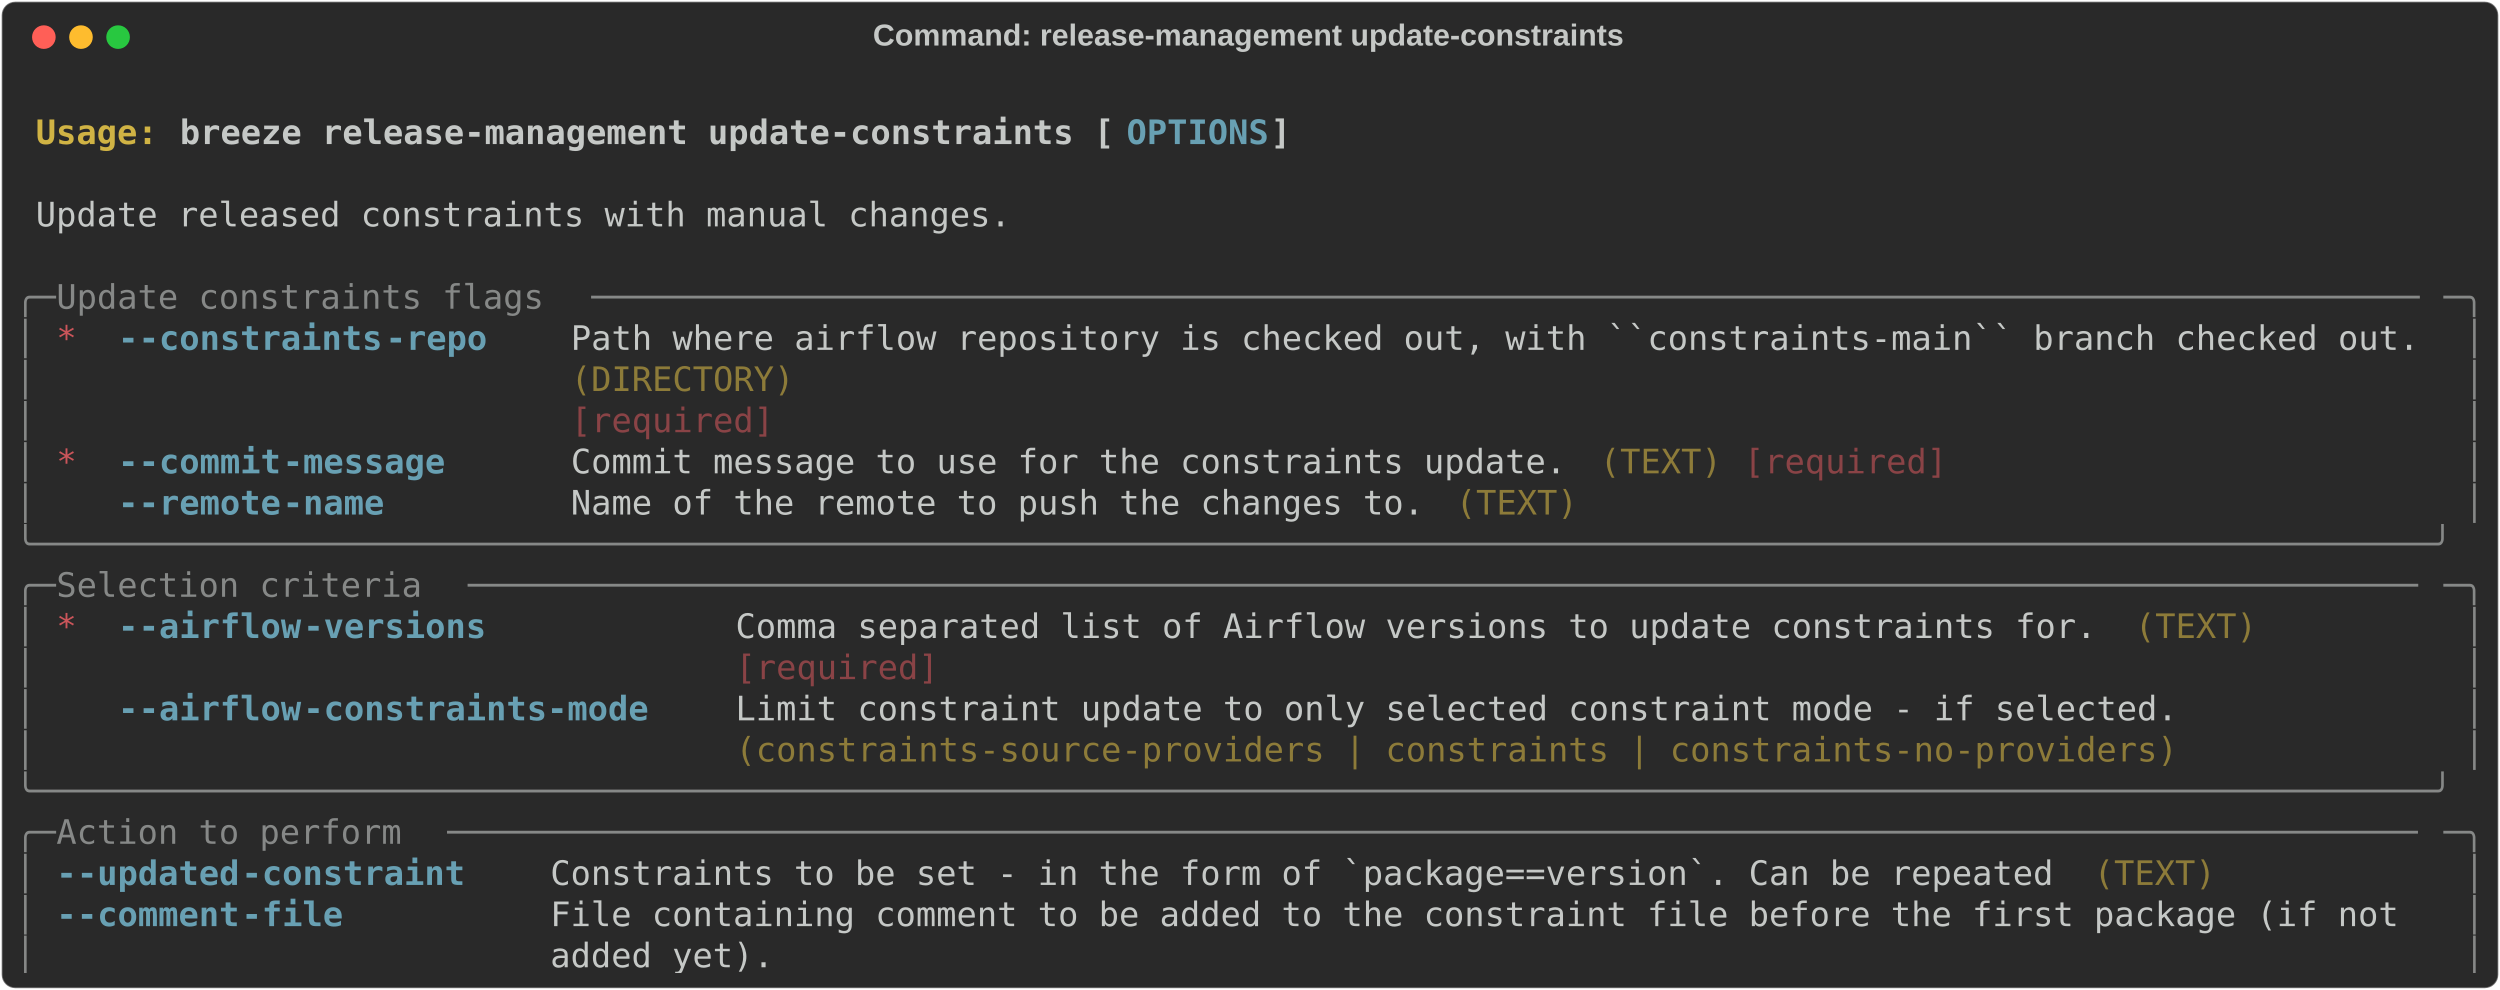
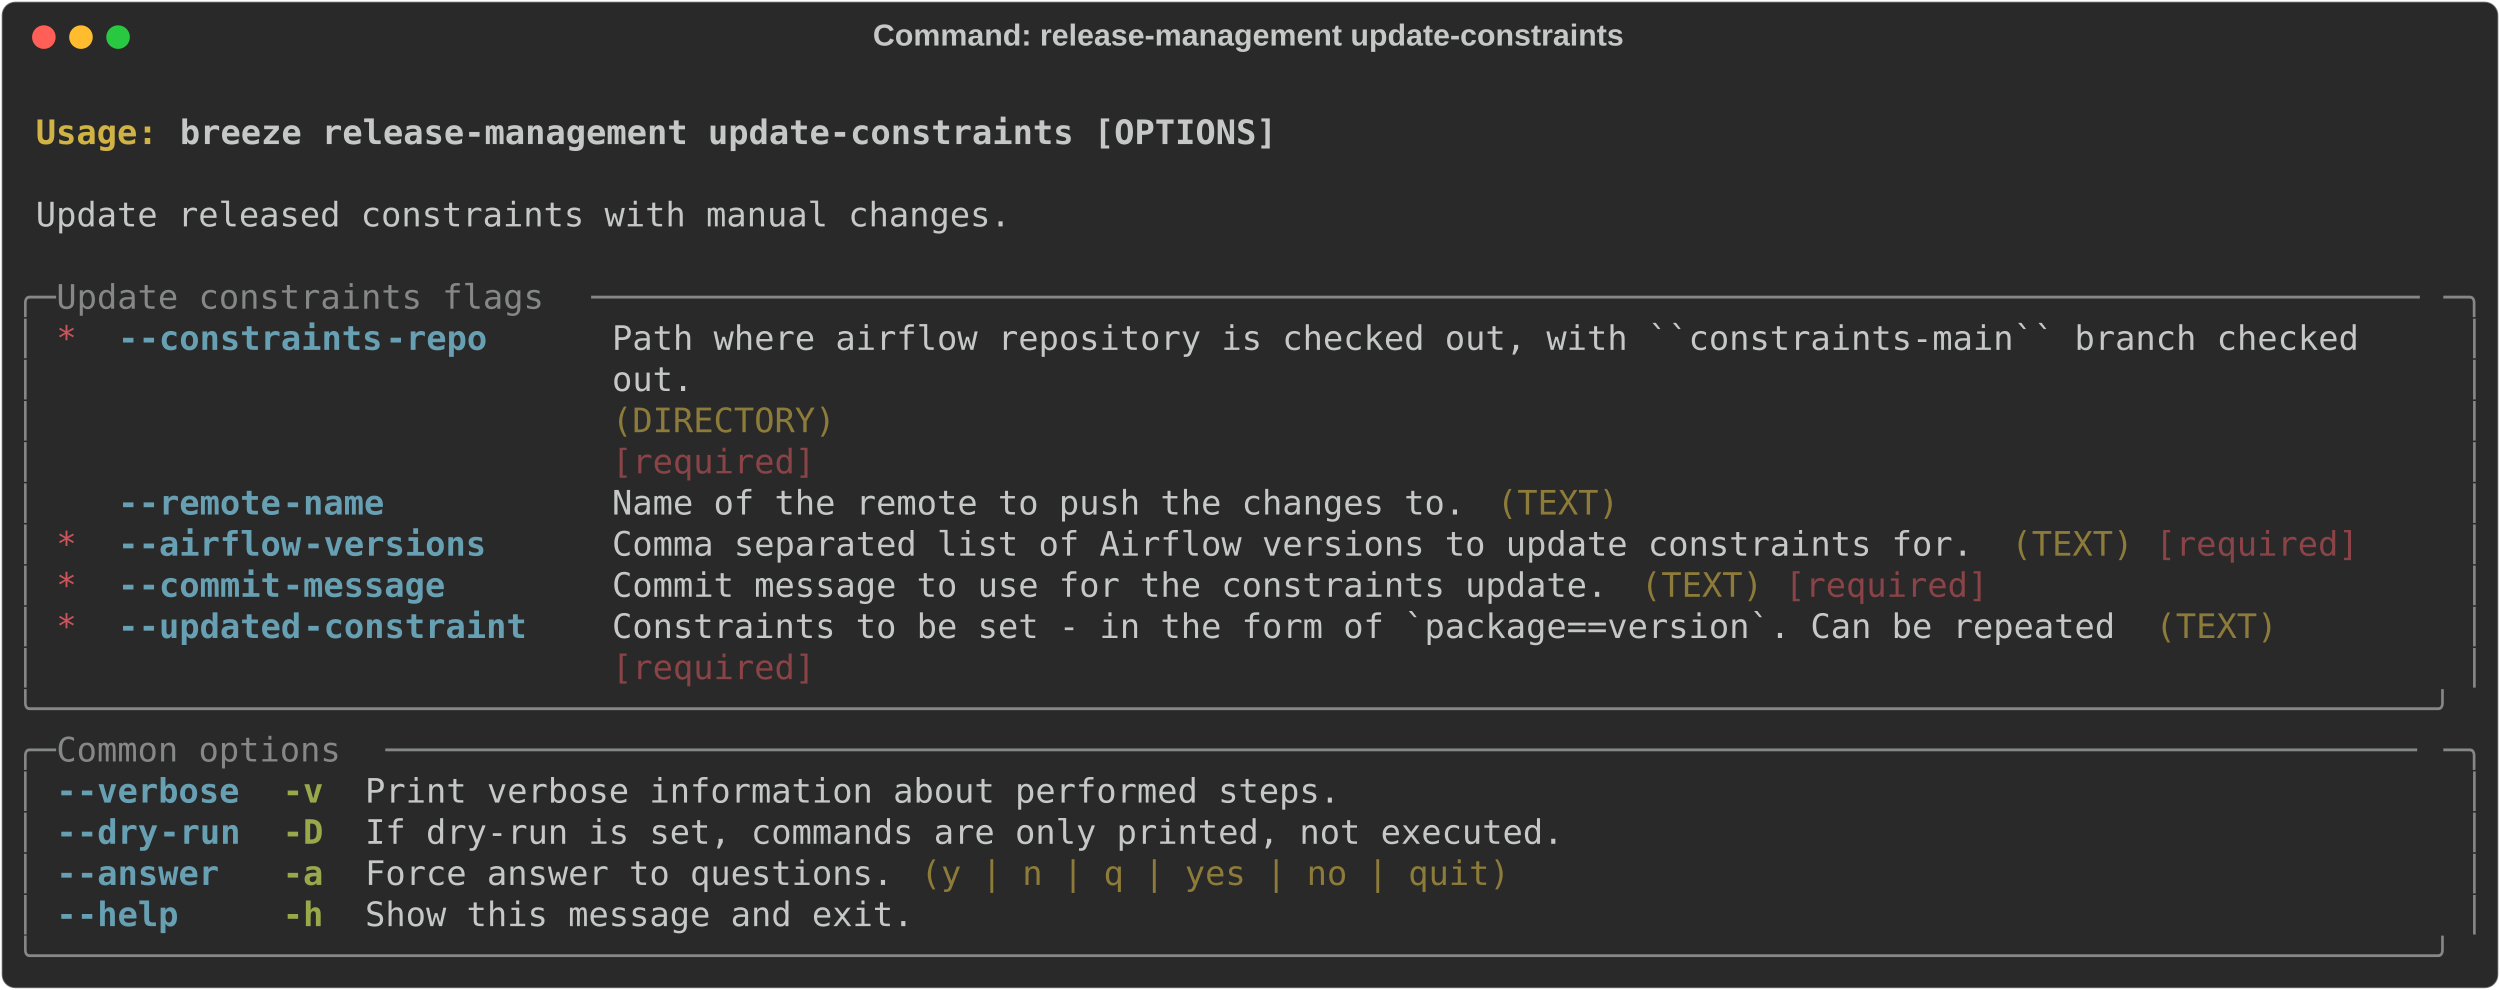
<svg xmlns="http://www.w3.org/2000/svg" class="rich-terminal" viewBox="0 0 1482 586.8">
  <style>

    @font-face {
        font-family: "Fira Code";
        src: local("FiraCode-Regular"),
                url("https://cdnjs.cloudflare.com/ajax/libs/firacode/6.2.0/woff2/FiraCode-Regular.woff2") format("woff2"),
                url("https://cdnjs.cloudflare.com/ajax/libs/firacode/6.2.0/woff/FiraCode-Regular.woff") format("woff");
        font-style: normal;
        font-weight: 400;
    }
    @font-face {
        font-family: "Fira Code";
        src: local("FiraCode-Bold"),
                url("https://cdnjs.cloudflare.com/ajax/libs/firacode/6.2.0/woff2/FiraCode-Bold.woff2") format("woff2"),
                url("https://cdnjs.cloudflare.com/ajax/libs/firacode/6.2.0/woff/FiraCode-Bold.woff") format("woff");
        font-style: bold;
        font-weight: 700;
    }

    .breeze-release-management-update-constraints-matrix {
        font-family: Fira Code, monospace;
        font-size: 20px;
        line-height: 24.4px;
        font-variant-east-asian: full-width;
    }

    .breeze-release-management-update-constraints-title {
        font-size: 18px;
        font-weight: bold;
        font-family: arial;
    }

    .breeze-release-management-update-constraints-r1 { fill: #c5c8c6;font-weight: bold }
.breeze-release-management-update-constraints-r2 { fill: #c5c8c6 }
.breeze-release-management-update-constraints-r3 { fill: #d0b344;font-weight: bold }
- .breeze-release-management-update-constraints-r4 { fill: #68a0b3;font-weight: bold }
- .breeze-release-management-update-constraints-r5 { fill: #868887 }
- .breeze-release-management-update-constraints-r6 { fill: #cc555a }
+ .breeze-release-management-update-constraints-r4 { fill: #868887 }
+ .breeze-release-management-update-constraints-r5 { fill: #cc555a }
+ .breeze-release-management-update-constraints-r6 { fill: #68a0b3;font-weight: bold }
.breeze-release-management-update-constraints-r7 { fill: #8d7b39 }
.breeze-release-management-update-constraints-r8 { fill: #8a4346 }
.breeze-release-management-update-constraints-r9 { fill: #98a84b;font-weight: bold }
    </style>
  <defs>
    <clipPath id="breeze-release-management-update-constraints-clip-terminal">
      <rect x="0" y="0" width="1463.0" height="535.8" />
    </clipPath>
    <clipPath id="breeze-release-management-update-constraints-line-0">
      <rect x="0" y="1.5" width="1464" height="24.65" />
    </clipPath>
    <clipPath id="breeze-release-management-update-constraints-line-1">
      <rect x="0" y="25.9" width="1464" height="24.65" />
    </clipPath>
    <clipPath id="breeze-release-management-update-constraints-line-2">
      <rect x="0" y="50.3" width="1464" height="24.65" />
    </clipPath>
    <clipPath id="breeze-release-management-update-constraints-line-3">
      <rect x="0" y="74.7" width="1464" height="24.65" />
    </clipPath>
    <clipPath id="breeze-release-management-update-constraints-line-4">
      <rect x="0" y="99.1" width="1464" height="24.65" />
    </clipPath>
    <clipPath id="breeze-release-management-update-constraints-line-5">
      <rect x="0" y="123.5" width="1464" height="24.65" />
    </clipPath>
    <clipPath id="breeze-release-management-update-constraints-line-6">
      <rect x="0" y="147.9" width="1464" height="24.65" />
    </clipPath>
    <clipPath id="breeze-release-management-update-constraints-line-7">
      <rect x="0" y="172.3" width="1464" height="24.65" />
    </clipPath>
    <clipPath id="breeze-release-management-update-constraints-line-8">
      <rect x="0" y="196.7" width="1464" height="24.65" />
    </clipPath>
    <clipPath id="breeze-release-management-update-constraints-line-9">
      <rect x="0" y="221.1" width="1464" height="24.65" />
    </clipPath>
    <clipPath id="breeze-release-management-update-constraints-line-10">
      <rect x="0" y="245.5" width="1464" height="24.65" />
    </clipPath>
    <clipPath id="breeze-release-management-update-constraints-line-11">
      <rect x="0" y="269.9" width="1464" height="24.65" />
    </clipPath>
    <clipPath id="breeze-release-management-update-constraints-line-12">
      <rect x="0" y="294.3" width="1464" height="24.65" />
    </clipPath>
    <clipPath id="breeze-release-management-update-constraints-line-13">
      <rect x="0" y="318.7" width="1464" height="24.65" />
    </clipPath>
    <clipPath id="breeze-release-management-update-constraints-line-14">
      <rect x="0" y="343.1" width="1464" height="24.65" />
    </clipPath>
    <clipPath id="breeze-release-management-update-constraints-line-15">
      <rect x="0" y="367.5" width="1464" height="24.65" />
    </clipPath>
    <clipPath id="breeze-release-management-update-constraints-line-16">
      <rect x="0" y="391.9" width="1464" height="24.65" />
    </clipPath>
    <clipPath id="breeze-release-management-update-constraints-line-17">
      <rect x="0" y="416.3" width="1464" height="24.65" />
    </clipPath>
    <clipPath id="breeze-release-management-update-constraints-line-18">
      <rect x="0" y="440.7" width="1464" height="24.65" />
    </clipPath>
    <clipPath id="breeze-release-management-update-constraints-line-19">
      <rect x="0" y="465.1" width="1464" height="24.65" />
    </clipPath>
    <clipPath id="breeze-release-management-update-constraints-line-20">
      <rect x="0" y="489.5" width="1464" height="24.65" />
    </clipPath>
  </defs>
  <rect fill="#292929" stroke="rgba(255,255,255,0.35)" stroke-width="1" x="1" y="1" width="1480" height="584.8" rx="8" />
  <text class="breeze-release-management-update-constraints-title" fill="#c5c8c6" text-anchor="middle" x="740" y="27">Command: release-management update-constraints</text>
  <g transform="translate(26,22)">
    <circle cx="0" cy="0" r="7" fill="#ff5f57" />
    <circle cx="22" cy="0" r="7" fill="#febc2e" />
    <circle cx="44" cy="0" r="7" fill="#28c840" />
  </g>
  <g transform="translate(9, 41)" clip-path="url(#breeze-release-management-update-constraints-clip-terminal)">
    <g class="breeze-release-management-update-constraints-matrix">
      <text class="breeze-release-management-update-constraints-r2" x="1464" y="20" textLength="12.2" clip-path="url(#breeze-release-management-update-constraints-line-0)">
</text>
      <text class="breeze-release-management-update-constraints-r3" x="12.2" y="44.4" textLength="85.4" clip-path="url(#breeze-release-management-update-constraints-line-1)">Usage: </text>
-       <text class="breeze-release-management-update-constraints-r1" x="97.6" y="44.4" textLength="561.2" clip-path="url(#breeze-release-management-update-constraints-line-1)">breeze release-management update-constraints [</text>
-       <text class="breeze-release-management-update-constraints-r4" x="658.8" y="44.4" textLength="85.4" clip-path="url(#breeze-release-management-update-constraints-line-1)">OPTIONS</text>
-       <text class="breeze-release-management-update-constraints-r1" x="744.2" y="44.4" textLength="12.2" clip-path="url(#breeze-release-management-update-constraints-line-1)">]</text>
+       <text class="breeze-release-management-update-constraints-r1" x="97.6" y="44.4" textLength="658.8" clip-path="url(#breeze-release-management-update-constraints-line-1)">breeze release-management update-constraints [OPTIONS]</text>
      <text class="breeze-release-management-update-constraints-r2" x="1464" y="44.4" textLength="12.2" clip-path="url(#breeze-release-management-update-constraints-line-1)">
</text>
      <text class="breeze-release-management-update-constraints-r2" x="1464" y="68.8" textLength="12.2" clip-path="url(#breeze-release-management-update-constraints-line-2)">
</text>
      <text class="breeze-release-management-update-constraints-r2" x="12.2" y="93.2" textLength="585.6" clip-path="url(#breeze-release-management-update-constraints-line-3)">Update released constraints with manual changes.</text>
      <text class="breeze-release-management-update-constraints-r2" x="1464" y="93.2" textLength="12.2" clip-path="url(#breeze-release-management-update-constraints-line-3)">
</text>
      <text class="breeze-release-management-update-constraints-r2" x="1464" y="117.6" textLength="12.2" clip-path="url(#breeze-release-management-update-constraints-line-4)">
</text>
-       <text class="breeze-release-management-update-constraints-r5" x="0" y="142" textLength="24.4" clip-path="url(#breeze-release-management-update-constraints-line-5)">╭─</text>
-       <text class="breeze-release-management-update-constraints-r5" x="24.4" y="142" textLength="317.2" clip-path="url(#breeze-release-management-update-constraints-line-5)"> Update constraints flags </text>
-       <text class="breeze-release-management-update-constraints-r5" x="341.6" y="142" textLength="1098" clip-path="url(#breeze-release-management-update-constraints-line-5)">──────────────────────────────────────────────────────────────────────────────────────────</text>
-       <text class="breeze-release-management-update-constraints-r5" x="1439.6" y="142" textLength="24.4" clip-path="url(#breeze-release-management-update-constraints-line-5)">─╮</text>
+       <text class="breeze-release-management-update-constraints-r4" x="0" y="142" textLength="24.4" clip-path="url(#breeze-release-management-update-constraints-line-5)">╭─</text>
+       <text class="breeze-release-management-update-constraints-r4" x="24.4" y="142" textLength="317.2" clip-path="url(#breeze-release-management-update-constraints-line-5)"> Update constraints flags </text>
+       <text class="breeze-release-management-update-constraints-r4" x="341.6" y="142" textLength="1098" clip-path="url(#breeze-release-management-update-constraints-line-5)">──────────────────────────────────────────────────────────────────────────────────────────</text>
+       <text class="breeze-release-management-update-constraints-r4" x="1439.6" y="142" textLength="24.4" clip-path="url(#breeze-release-management-update-constraints-line-5)">─╮</text>
      <text class="breeze-release-management-update-constraints-r2" x="1464" y="142" textLength="12.2" clip-path="url(#breeze-release-management-update-constraints-line-5)">
</text>
-       <text class="breeze-release-management-update-constraints-r5" x="0" y="166.4" textLength="12.2" clip-path="url(#breeze-release-management-update-constraints-line-6)">│</text>
-       <text class="breeze-release-management-update-constraints-r6" x="24.4" y="166.4" textLength="12.2" clip-path="url(#breeze-release-management-update-constraints-line-6)">*</text>
-       <text class="breeze-release-management-update-constraints-r4" x="61" y="166.4" textLength="12.2" clip-path="url(#breeze-release-management-update-constraints-line-6)">-</text>
-       <text class="breeze-release-management-update-constraints-r4" x="73.2" y="166.4" textLength="146.4" clip-path="url(#breeze-release-management-update-constraints-line-6)">-constraints</text>
-       <text class="breeze-release-management-update-constraints-r4" x="219.6" y="166.4" textLength="61" clip-path="url(#breeze-release-management-update-constraints-line-6)">-repo</text>
-       <text class="breeze-release-management-update-constraints-r2" x="329.4" y="166.4" textLength="1110.2" clip-path="url(#breeze-release-management-update-constraints-line-6)">Path where airflow repository is checked out, with ``constraints-main`` branch checked out.</text>
-       <text class="breeze-release-management-update-constraints-r5" x="1451.8" y="166.4" textLength="12.2" clip-path="url(#breeze-release-management-update-constraints-line-6)">│</text>
+       <text class="breeze-release-management-update-constraints-r4" x="0" y="166.4" textLength="12.2" clip-path="url(#breeze-release-management-update-constraints-line-6)">│</text>
+       <text class="breeze-release-management-update-constraints-r5" x="24.4" y="166.4" textLength="12.2" clip-path="url(#breeze-release-management-update-constraints-line-6)">*</text>
+       <text class="breeze-release-management-update-constraints-r6" x="61" y="166.4" textLength="12.2" clip-path="url(#breeze-release-management-update-constraints-line-6)">-</text>
+       <text class="breeze-release-management-update-constraints-r6" x="73.2" y="166.4" textLength="146.4" clip-path="url(#breeze-release-management-update-constraints-line-6)">-constraints</text>
+       <text class="breeze-release-management-update-constraints-r6" x="219.6" y="166.4" textLength="61" clip-path="url(#breeze-release-management-update-constraints-line-6)">-repo</text>
+       <text class="breeze-release-management-update-constraints-r2" x="353.8" y="166.4" textLength="1085.8" clip-path="url(#breeze-release-management-update-constraints-line-6)">Path where airflow repository is checked out, with ``constraints-main`` branch checked   </text>
+       <text class="breeze-release-management-update-constraints-r4" x="1451.8" y="166.4" textLength="12.2" clip-path="url(#breeze-release-management-update-constraints-line-6)">│</text>
      <text class="breeze-release-management-update-constraints-r2" x="1464" y="166.4" textLength="12.2" clip-path="url(#breeze-release-management-update-constraints-line-6)">
</text>
-       <text class="breeze-release-management-update-constraints-r5" x="0" y="190.8" textLength="12.2" clip-path="url(#breeze-release-management-update-constraints-line-7)">│</text>
-       <text class="breeze-release-management-update-constraints-r7" x="329.4" y="190.8" textLength="1110.2" clip-path="url(#breeze-release-management-update-constraints-line-7)">(DIRECTORY)                                                                                </text>
-       <text class="breeze-release-management-update-constraints-r5" x="1451.8" y="190.8" textLength="12.2" clip-path="url(#breeze-release-management-update-constraints-line-7)">│</text>
+       <text class="breeze-release-management-update-constraints-r4" x="0" y="190.8" textLength="12.2" clip-path="url(#breeze-release-management-update-constraints-line-7)">│</text>
+       <text class="breeze-release-management-update-constraints-r2" x="353.8" y="190.8" textLength="1085.8" clip-path="url(#breeze-release-management-update-constraints-line-7)">out.                                                                                     </text>
+       <text class="breeze-release-management-update-constraints-r4" x="1451.8" y="190.8" textLength="12.2" clip-path="url(#breeze-release-management-update-constraints-line-7)">│</text>
      <text class="breeze-release-management-update-constraints-r2" x="1464" y="190.8" textLength="12.2" clip-path="url(#breeze-release-management-update-constraints-line-7)">
</text>
-       <text class="breeze-release-management-update-constraints-r5" x="0" y="215.2" textLength="12.2" clip-path="url(#breeze-release-management-update-constraints-line-8)">│</text>
-       <text class="breeze-release-management-update-constraints-r8" x="329.4" y="215.2" textLength="1110.2" clip-path="url(#breeze-release-management-update-constraints-line-8)">[required]                                                                                 </text>
-       <text class="breeze-release-management-update-constraints-r5" x="1451.8" y="215.2" textLength="12.2" clip-path="url(#breeze-release-management-update-constraints-line-8)">│</text>
+       <text class="breeze-release-management-update-constraints-r4" x="0" y="215.2" textLength="12.2" clip-path="url(#breeze-release-management-update-constraints-line-8)">│</text>
+       <text class="breeze-release-management-update-constraints-r7" x="353.8" y="215.2" textLength="1085.8" clip-path="url(#breeze-release-management-update-constraints-line-8)">(DIRECTORY)                                                                              </text>
+       <text class="breeze-release-management-update-constraints-r4" x="1451.8" y="215.2" textLength="12.2" clip-path="url(#breeze-release-management-update-constraints-line-8)">│</text>
      <text class="breeze-release-management-update-constraints-r2" x="1464" y="215.2" textLength="12.2" clip-path="url(#breeze-release-management-update-constraints-line-8)">
</text>
-       <text class="breeze-release-management-update-constraints-r5" x="0" y="239.6" textLength="12.2" clip-path="url(#breeze-release-management-update-constraints-line-9)">│</text>
-       <text class="breeze-release-management-update-constraints-r6" x="24.4" y="239.6" textLength="12.2" clip-path="url(#breeze-release-management-update-constraints-line-9)">*</text>
-       <text class="breeze-release-management-update-constraints-r4" x="61" y="239.6" textLength="12.2" clip-path="url(#breeze-release-management-update-constraints-line-9)">-</text>
-       <text class="breeze-release-management-update-constraints-r4" x="73.2" y="239.6" textLength="85.4" clip-path="url(#breeze-release-management-update-constraints-line-9)">-commit</text>
-       <text class="breeze-release-management-update-constraints-r4" x="158.6" y="239.6" textLength="97.6" clip-path="url(#breeze-release-management-update-constraints-line-9)">-message</text>
-       <text class="breeze-release-management-update-constraints-r2" x="329.4" y="239.6" textLength="597.8" clip-path="url(#breeze-release-management-update-constraints-line-9)">Commit message to use for the constraints update.</text>
-       <text class="breeze-release-management-update-constraints-r7" x="939.4" y="239.6" textLength="73.2" clip-path="url(#breeze-release-management-update-constraints-line-9)">(TEXT)</text>
-       <text class="breeze-release-management-update-constraints-r8" x="1024.8" y="239.6" textLength="122" clip-path="url(#breeze-release-management-update-constraints-line-9)">[required]</text>
-       <text class="breeze-release-management-update-constraints-r5" x="1451.8" y="239.6" textLength="12.2" clip-path="url(#breeze-release-management-update-constraints-line-9)">│</text>
+       <text class="breeze-release-management-update-constraints-r4" x="0" y="239.6" textLength="12.2" clip-path="url(#breeze-release-management-update-constraints-line-9)">│</text>
+       <text class="breeze-release-management-update-constraints-r8" x="353.8" y="239.6" textLength="1085.8" clip-path="url(#breeze-release-management-update-constraints-line-9)">[required]                                                                               </text>
+       <text class="breeze-release-management-update-constraints-r4" x="1451.8" y="239.6" textLength="12.2" clip-path="url(#breeze-release-management-update-constraints-line-9)">│</text>
      <text class="breeze-release-management-update-constraints-r2" x="1464" y="239.6" textLength="12.2" clip-path="url(#breeze-release-management-update-constraints-line-9)">
</text>
-       <text class="breeze-release-management-update-constraints-r5" x="0" y="264" textLength="12.2" clip-path="url(#breeze-release-management-update-constraints-line-10)">│</text>
-       <text class="breeze-release-management-update-constraints-r4" x="61" y="264" textLength="12.2" clip-path="url(#breeze-release-management-update-constraints-line-10)">-</text>
-       <text class="breeze-release-management-update-constraints-r4" x="73.2" y="264" textLength="85.4" clip-path="url(#breeze-release-management-update-constraints-line-10)">-remote</text>
-       <text class="breeze-release-management-update-constraints-r4" x="158.6" y="264" textLength="61" clip-path="url(#breeze-release-management-update-constraints-line-10)">-name</text>
-       <text class="breeze-release-management-update-constraints-r2" x="329.4" y="264" textLength="512.4" clip-path="url(#breeze-release-management-update-constraints-line-10)">Name of the remote to push the changes to.</text>
-       <text class="breeze-release-management-update-constraints-r7" x="854" y="264" textLength="73.2" clip-path="url(#breeze-release-management-update-constraints-line-10)">(TEXT)</text>
-       <text class="breeze-release-management-update-constraints-r5" x="1451.8" y="264" textLength="12.2" clip-path="url(#breeze-release-management-update-constraints-line-10)">│</text>
+       <text class="breeze-release-management-update-constraints-r4" x="0" y="264" textLength="12.2" clip-path="url(#breeze-release-management-update-constraints-line-10)">│</text>
+       <text class="breeze-release-management-update-constraints-r6" x="61" y="264" textLength="12.2" clip-path="url(#breeze-release-management-update-constraints-line-10)">-</text>
+       <text class="breeze-release-management-update-constraints-r6" x="73.2" y="264" textLength="85.4" clip-path="url(#breeze-release-management-update-constraints-line-10)">-remote</text>
+       <text class="breeze-release-management-update-constraints-r6" x="158.6" y="264" textLength="61" clip-path="url(#breeze-release-management-update-constraints-line-10)">-name</text>
+       <text class="breeze-release-management-update-constraints-r2" x="353.8" y="264" textLength="512.4" clip-path="url(#breeze-release-management-update-constraints-line-10)">Name of the remote to push the changes to.</text>
+       <text class="breeze-release-management-update-constraints-r7" x="878.4" y="264" textLength="73.2" clip-path="url(#breeze-release-management-update-constraints-line-10)">(TEXT)</text>
+       <text class="breeze-release-management-update-constraints-r4" x="1451.8" y="264" textLength="12.2" clip-path="url(#breeze-release-management-update-constraints-line-10)">│</text>
      <text class="breeze-release-management-update-constraints-r2" x="1464" y="264" textLength="12.2" clip-path="url(#breeze-release-management-update-constraints-line-10)">
</text>
-       <text class="breeze-release-management-update-constraints-r5" x="0" y="288.4" textLength="1464" clip-path="url(#breeze-release-management-update-constraints-line-11)">╰──────────────────────────────────────────────────────────────────────────────────────────────────────────────────────╯</text>
+       <text class="breeze-release-management-update-constraints-r4" x="0" y="288.4" textLength="12.2" clip-path="url(#breeze-release-management-update-constraints-line-11)">│</text>
+       <text class="breeze-release-management-update-constraints-r5" x="24.4" y="288.4" textLength="12.2" clip-path="url(#breeze-release-management-update-constraints-line-11)">*</text>
+       <text class="breeze-release-management-update-constraints-r6" x="61" y="288.4" textLength="12.2" clip-path="url(#breeze-release-management-update-constraints-line-11)">-</text>
+       <text class="breeze-release-management-update-constraints-r6" x="73.2" y="288.4" textLength="97.6" clip-path="url(#breeze-release-management-update-constraints-line-11)">-airflow</text>
+       <text class="breeze-release-management-update-constraints-r6" x="170.8" y="288.4" textLength="109.8" clip-path="url(#breeze-release-management-update-constraints-line-11)">-versions</text>
+       <text class="breeze-release-management-update-constraints-r2" x="353.8" y="288.4" textLength="817.4" clip-path="url(#breeze-release-management-update-constraints-line-11)">Comma separated list of Airflow versions to update constraints for.</text>
+       <text class="breeze-release-management-update-constraints-r7" x="1183.4" y="288.4" textLength="73.2" clip-path="url(#breeze-release-management-update-constraints-line-11)">(TEXT)</text>
+       <text class="breeze-release-management-update-constraints-r8" x="1268.8" y="288.4" textLength="122" clip-path="url(#breeze-release-management-update-constraints-line-11)">[required]</text>
+       <text class="breeze-release-management-update-constraints-r4" x="1451.8" y="288.4" textLength="12.2" clip-path="url(#breeze-release-management-update-constraints-line-11)">│</text>
      <text class="breeze-release-management-update-constraints-r2" x="1464" y="288.4" textLength="12.2" clip-path="url(#breeze-release-management-update-constraints-line-11)">
</text>
-       <text class="breeze-release-management-update-constraints-r5" x="0" y="312.8" textLength="24.4" clip-path="url(#breeze-release-management-update-constraints-line-12)">╭─</text>
-       <text class="breeze-release-management-update-constraints-r5" x="24.4" y="312.8" textLength="244" clip-path="url(#breeze-release-management-update-constraints-line-12)"> Selection criteria </text>
-       <text class="breeze-release-management-update-constraints-r5" x="268.4" y="312.8" textLength="1171.2" clip-path="url(#breeze-release-management-update-constraints-line-12)">────────────────────────────────────────────────────────────────────────────────────────────────</text>
-       <text class="breeze-release-management-update-constraints-r5" x="1439.6" y="312.8" textLength="24.4" clip-path="url(#breeze-release-management-update-constraints-line-12)">─╮</text>
+       <text class="breeze-release-management-update-constraints-r4" x="0" y="312.8" textLength="12.2" clip-path="url(#breeze-release-management-update-constraints-line-12)">│</text>
+       <text class="breeze-release-management-update-constraints-r5" x="24.4" y="312.8" textLength="12.2" clip-path="url(#breeze-release-management-update-constraints-line-12)">*</text>
+       <text class="breeze-release-management-update-constraints-r6" x="61" y="312.8" textLength="12.2" clip-path="url(#breeze-release-management-update-constraints-line-12)">-</text>
+       <text class="breeze-release-management-update-constraints-r6" x="73.2" y="312.8" textLength="85.4" clip-path="url(#breeze-release-management-update-constraints-line-12)">-commit</text>
+       <text class="breeze-release-management-update-constraints-r6" x="158.6" y="312.8" textLength="97.6" clip-path="url(#breeze-release-management-update-constraints-line-12)">-message</text>
+       <text class="breeze-release-management-update-constraints-r2" x="353.8" y="312.8" textLength="597.8" clip-path="url(#breeze-release-management-update-constraints-line-12)">Commit message to use for the constraints update.</text>
+       <text class="breeze-release-management-update-constraints-r7" x="963.8" y="312.8" textLength="73.2" clip-path="url(#breeze-release-management-update-constraints-line-12)">(TEXT)</text>
+       <text class="breeze-release-management-update-constraints-r8" x="1049.2" y="312.8" textLength="122" clip-path="url(#breeze-release-management-update-constraints-line-12)">[required]</text>
+       <text class="breeze-release-management-update-constraints-r4" x="1451.8" y="312.8" textLength="12.2" clip-path="url(#breeze-release-management-update-constraints-line-12)">│</text>
      <text class="breeze-release-management-update-constraints-r2" x="1464" y="312.8" textLength="12.2" clip-path="url(#breeze-release-management-update-constraints-line-12)">
</text>
-       <text class="breeze-release-management-update-constraints-r5" x="0" y="337.2" textLength="12.2" clip-path="url(#breeze-release-management-update-constraints-line-13)">│</text>
-       <text class="breeze-release-management-update-constraints-r6" x="24.4" y="337.2" textLength="12.2" clip-path="url(#breeze-release-management-update-constraints-line-13)">*</text>
-       <text class="breeze-release-management-update-constraints-r4" x="61" y="337.2" textLength="12.2" clip-path="url(#breeze-release-management-update-constraints-line-13)">-</text>
-       <text class="breeze-release-management-update-constraints-r4" x="73.2" y="337.2" textLength="97.6" clip-path="url(#breeze-release-management-update-constraints-line-13)">-airflow</text>
-       <text class="breeze-release-management-update-constraints-r4" x="170.8" y="337.2" textLength="109.8" clip-path="url(#breeze-release-management-update-constraints-line-13)">-versions</text>
-       <text class="breeze-release-management-update-constraints-r2" x="427" y="337.2" textLength="817.4" clip-path="url(#breeze-release-management-update-constraints-line-13)">Comma separated list of Airflow versions to update constraints for.</text>
-       <text class="breeze-release-management-update-constraints-r7" x="1256.6" y="337.2" textLength="73.2" clip-path="url(#breeze-release-management-update-constraints-line-13)">(TEXT)</text>
-       <text class="breeze-release-management-update-constraints-r5" x="1451.8" y="337.2" textLength="12.2" clip-path="url(#breeze-release-management-update-constraints-line-13)">│</text>
+       <text class="breeze-release-management-update-constraints-r4" x="0" y="337.2" textLength="12.2" clip-path="url(#breeze-release-management-update-constraints-line-13)">│</text>
+       <text class="breeze-release-management-update-constraints-r5" x="24.4" y="337.2" textLength="12.2" clip-path="url(#breeze-release-management-update-constraints-line-13)">*</text>
+       <text class="breeze-release-management-update-constraints-r6" x="61" y="337.2" textLength="12.2" clip-path="url(#breeze-release-management-update-constraints-line-13)">-</text>
+       <text class="breeze-release-management-update-constraints-r6" x="73.2" y="337.2" textLength="97.6" clip-path="url(#breeze-release-management-update-constraints-line-13)">-updated</text>
+       <text class="breeze-release-management-update-constraints-r6" x="170.8" y="337.2" textLength="134.2" clip-path="url(#breeze-release-management-update-constraints-line-13)">-constraint</text>
+       <text class="breeze-release-management-update-constraints-r2" x="353.8" y="337.2" textLength="902.8" clip-path="url(#breeze-release-management-update-constraints-line-13)">Constraints to be set - in the form of `package==version`. Can be repeated</text>
+       <text class="breeze-release-management-update-constraints-r7" x="1268.8" y="337.2" textLength="73.2" clip-path="url(#breeze-release-management-update-constraints-line-13)">(TEXT)</text>
+       <text class="breeze-release-management-update-constraints-r4" x="1451.8" y="337.2" textLength="12.2" clip-path="url(#breeze-release-management-update-constraints-line-13)">│</text>
      <text class="breeze-release-management-update-constraints-r2" x="1464" y="337.2" textLength="12.2" clip-path="url(#breeze-release-management-update-constraints-line-13)">
</text>
-       <text class="breeze-release-management-update-constraints-r5" x="0" y="361.6" textLength="12.2" clip-path="url(#breeze-release-management-update-constraints-line-14)">│</text>
-       <text class="breeze-release-management-update-constraints-r8" x="427" y="361.6" textLength="817.4" clip-path="url(#breeze-release-management-update-constraints-line-14)">[required]                                                         </text>
-       <text class="breeze-release-management-update-constraints-r5" x="1451.8" y="361.6" textLength="12.2" clip-path="url(#breeze-release-management-update-constraints-line-14)">│</text>
+       <text class="breeze-release-management-update-constraints-r4" x="0" y="361.6" textLength="12.2" clip-path="url(#breeze-release-management-update-constraints-line-14)">│</text>
+       <text class="breeze-release-management-update-constraints-r8" x="353.8" y="361.6" textLength="902.8" clip-path="url(#breeze-release-management-update-constraints-line-14)">[required]                                                                </text>
+       <text class="breeze-release-management-update-constraints-r4" x="1451.8" y="361.6" textLength="12.2" clip-path="url(#breeze-release-management-update-constraints-line-14)">│</text>
      <text class="breeze-release-management-update-constraints-r2" x="1464" y="361.6" textLength="12.2" clip-path="url(#breeze-release-management-update-constraints-line-14)">
</text>
-       <text class="breeze-release-management-update-constraints-r5" x="0" y="386" textLength="12.2" clip-path="url(#breeze-release-management-update-constraints-line-15)">│</text>
-       <text class="breeze-release-management-update-constraints-r4" x="61" y="386" textLength="12.2" clip-path="url(#breeze-release-management-update-constraints-line-15)">-</text>
-       <text class="breeze-release-management-update-constraints-r4" x="73.2" y="386" textLength="97.6" clip-path="url(#breeze-release-management-update-constraints-line-15)">-airflow</text>
-       <text class="breeze-release-management-update-constraints-r4" x="170.8" y="386" textLength="207.4" clip-path="url(#breeze-release-management-update-constraints-line-15)">-constraints-mode</text>
-       <text class="breeze-release-management-update-constraints-r2" x="427" y="386" textLength="866.2" clip-path="url(#breeze-release-management-update-constraints-line-15)">Limit constraint update to only selected constraint mode - if selected.</text>
-       <text class="breeze-release-management-update-constraints-r5" x="1451.8" y="386" textLength="12.2" clip-path="url(#breeze-release-management-update-constraints-line-15)">│</text>
+       <text class="breeze-release-management-update-constraints-r4" x="0" y="386" textLength="1464" clip-path="url(#breeze-release-management-update-constraints-line-15)">╰──────────────────────────────────────────────────────────────────────────────────────────────────────────────────────╯</text>
      <text class="breeze-release-management-update-constraints-r2" x="1464" y="386" textLength="12.2" clip-path="url(#breeze-release-management-update-constraints-line-15)">
</text>
-       <text class="breeze-release-management-update-constraints-r5" x="0" y="410.4" textLength="12.2" clip-path="url(#breeze-release-management-update-constraints-line-16)">│</text>
-       <text class="breeze-release-management-update-constraints-r7" x="427" y="410.4" textLength="866.2" clip-path="url(#breeze-release-management-update-constraints-line-16)">(constraints-source-providers | constraints | constraints-no-providers)</text>
-       <text class="breeze-release-management-update-constraints-r5" x="1451.8" y="410.4" textLength="12.2" clip-path="url(#breeze-release-management-update-constraints-line-16)">│</text>
+       <text class="breeze-release-management-update-constraints-r4" x="0" y="410.4" textLength="24.4" clip-path="url(#breeze-release-management-update-constraints-line-16)">╭─</text>
+       <text class="breeze-release-management-update-constraints-r4" x="24.4" y="410.4" textLength="195.2" clip-path="url(#breeze-release-management-update-constraints-line-16)"> Common options </text>
+       <text class="breeze-release-management-update-constraints-r4" x="219.6" y="410.4" textLength="1220" clip-path="url(#breeze-release-management-update-constraints-line-16)">────────────────────────────────────────────────────────────────────────────────────────────────────</text>
+       <text class="breeze-release-management-update-constraints-r4" x="1439.6" y="410.4" textLength="24.4" clip-path="url(#breeze-release-management-update-constraints-line-16)">─╮</text>
      <text class="breeze-release-management-update-constraints-r2" x="1464" y="410.4" textLength="12.2" clip-path="url(#breeze-release-management-update-constraints-line-16)">
</text>
-       <text class="breeze-release-management-update-constraints-r5" x="0" y="434.8" textLength="1464" clip-path="url(#breeze-release-management-update-constraints-line-17)">╰──────────────────────────────────────────────────────────────────────────────────────────────────────────────────────╯</text>
+       <text class="breeze-release-management-update-constraints-r4" x="0" y="434.8" textLength="12.2" clip-path="url(#breeze-release-management-update-constraints-line-17)">│</text>
+       <text class="breeze-release-management-update-constraints-r6" x="24.4" y="434.8" textLength="12.2" clip-path="url(#breeze-release-management-update-constraints-line-17)">-</text>
+       <text class="breeze-release-management-update-constraints-r6" x="36.6" y="434.8" textLength="97.6" clip-path="url(#breeze-release-management-update-constraints-line-17)">-verbose</text>
+       <text class="breeze-release-management-update-constraints-r9" x="158.6" y="434.8" textLength="24.4" clip-path="url(#breeze-release-management-update-constraints-line-17)">-v</text>
+       <text class="breeze-release-management-update-constraints-r2" x="207.4" y="434.8" textLength="585.6" clip-path="url(#breeze-release-management-update-constraints-line-17)">Print verbose information about performed steps.</text>
+       <text class="breeze-release-management-update-constraints-r4" x="1451.8" y="434.8" textLength="12.2" clip-path="url(#breeze-release-management-update-constraints-line-17)">│</text>
      <text class="breeze-release-management-update-constraints-r2" x="1464" y="434.8" textLength="12.2" clip-path="url(#breeze-release-management-update-constraints-line-17)">
</text>
-       <text class="breeze-release-management-update-constraints-r5" x="0" y="459.2" textLength="24.4" clip-path="url(#breeze-release-management-update-constraints-line-18)">╭─</text>
-       <text class="breeze-release-management-update-constraints-r5" x="24.4" y="459.2" textLength="231.8" clip-path="url(#breeze-release-management-update-constraints-line-18)"> Action to perform </text>
-       <text class="breeze-release-management-update-constraints-r5" x="256.2" y="459.2" textLength="1183.4" clip-path="url(#breeze-release-management-update-constraints-line-18)">─────────────────────────────────────────────────────────────────────────────────────────────────</text>
-       <text class="breeze-release-management-update-constraints-r5" x="1439.6" y="459.2" textLength="24.4" clip-path="url(#breeze-release-management-update-constraints-line-18)">─╮</text>
+       <text class="breeze-release-management-update-constraints-r4" x="0" y="459.2" textLength="12.2" clip-path="url(#breeze-release-management-update-constraints-line-18)">│</text>
+       <text class="breeze-release-management-update-constraints-r6" x="24.4" y="459.2" textLength="12.2" clip-path="url(#breeze-release-management-update-constraints-line-18)">-</text>
+       <text class="breeze-release-management-update-constraints-r6" x="36.6" y="459.2" textLength="48.8" clip-path="url(#breeze-release-management-update-constraints-line-18)">-dry</text>
+       <text class="breeze-release-management-update-constraints-r6" x="85.4" y="459.2" textLength="48.8" clip-path="url(#breeze-release-management-update-constraints-line-18)">-run</text>
+       <text class="breeze-release-management-update-constraints-r9" x="158.6" y="459.2" textLength="24.4" clip-path="url(#breeze-release-management-update-constraints-line-18)">-D</text>
+       <text class="breeze-release-management-update-constraints-r2" x="207.4" y="459.2" textLength="719.8" clip-path="url(#breeze-release-management-update-constraints-line-18)">If dry-run is set, commands are only printed, not executed.</text>
+       <text class="breeze-release-management-update-constraints-r4" x="1451.8" y="459.2" textLength="12.2" clip-path="url(#breeze-release-management-update-constraints-line-18)">│</text>
      <text class="breeze-release-management-update-constraints-r2" x="1464" y="459.2" textLength="12.2" clip-path="url(#breeze-release-management-update-constraints-line-18)">
</text>
-       <text class="breeze-release-management-update-constraints-r5" x="0" y="483.6" textLength="12.2" clip-path="url(#breeze-release-management-update-constraints-line-19)">│</text>
-       <text class="breeze-release-management-update-constraints-r4" x="24.4" y="483.6" textLength="12.2" clip-path="url(#breeze-release-management-update-constraints-line-19)">-</text>
-       <text class="breeze-release-management-update-constraints-r4" x="36.6" y="483.6" textLength="97.6" clip-path="url(#breeze-release-management-update-constraints-line-19)">-updated</text>
-       <text class="breeze-release-management-update-constraints-r4" x="134.2" y="483.6" textLength="134.2" clip-path="url(#breeze-release-management-update-constraints-line-19)">-constraint</text>
-       <text class="breeze-release-management-update-constraints-r2" x="317.2" y="483.6" textLength="902.8" clip-path="url(#breeze-release-management-update-constraints-line-19)">Constraints to be set - in the form of `package==version`. Can be repeated</text>
-       <text class="breeze-release-management-update-constraints-r7" x="1232.2" y="483.6" textLength="73.2" clip-path="url(#breeze-release-management-update-constraints-line-19)">(TEXT)</text>
-       <text class="breeze-release-management-update-constraints-r5" x="1451.8" y="483.6" textLength="12.2" clip-path="url(#breeze-release-management-update-constraints-line-19)">│</text>
+       <text class="breeze-release-management-update-constraints-r4" x="0" y="483.6" textLength="12.2" clip-path="url(#breeze-release-management-update-constraints-line-19)">│</text>
+       <text class="breeze-release-management-update-constraints-r6" x="24.4" y="483.6" textLength="12.2" clip-path="url(#breeze-release-management-update-constraints-line-19)">-</text>
+       <text class="breeze-release-management-update-constraints-r6" x="36.6" y="483.6" textLength="85.4" clip-path="url(#breeze-release-management-update-constraints-line-19)">-answer</text>
+       <text class="breeze-release-management-update-constraints-r9" x="158.6" y="483.6" textLength="24.4" clip-path="url(#breeze-release-management-update-constraints-line-19)">-a</text>
+       <text class="breeze-release-management-update-constraints-r2" x="207.4" y="483.6" textLength="317.2" clip-path="url(#breeze-release-management-update-constraints-line-19)">Force answer to questions.</text>
+       <text class="breeze-release-management-update-constraints-r7" x="536.8" y="483.6" textLength="353.8" clip-path="url(#breeze-release-management-update-constraints-line-19)">(y | n | q | yes | no | quit)</text>
+       <text class="breeze-release-management-update-constraints-r4" x="1451.8" y="483.6" textLength="12.2" clip-path="url(#breeze-release-management-update-constraints-line-19)">│</text>
      <text class="breeze-release-management-update-constraints-r2" x="1464" y="483.6" textLength="12.2" clip-path="url(#breeze-release-management-update-constraints-line-19)">
</text>
-       <text class="breeze-release-management-update-constraints-r5" x="0" y="508" textLength="12.2" clip-path="url(#breeze-release-management-update-constraints-line-20)">│</text>
-       <text class="breeze-release-management-update-constraints-r4" x="24.4" y="508" textLength="12.2" clip-path="url(#breeze-release-management-update-constraints-line-20)">-</text>
-       <text class="breeze-release-management-update-constraints-r4" x="36.6" y="508" textLength="97.6" clip-path="url(#breeze-release-management-update-constraints-line-20)">-comment</text>
-       <text class="breeze-release-management-update-constraints-r4" x="134.2" y="508" textLength="61" clip-path="url(#breeze-release-management-update-constraints-line-20)">-file</text>
-       <text class="breeze-release-management-update-constraints-r2" x="317.2" y="508" textLength="1122.4" clip-path="url(#breeze-release-management-update-constraints-line-20)">File containing comment to be added to the constraint file before the first package (if not </text>
-       <text class="breeze-release-management-update-constraints-r5" x="1451.8" y="508" textLength="12.2" clip-path="url(#breeze-release-management-update-constraints-line-20)">│</text>
+       <text class="breeze-release-management-update-constraints-r4" x="0" y="508" textLength="12.2" clip-path="url(#breeze-release-management-update-constraints-line-20)">│</text>
+       <text class="breeze-release-management-update-constraints-r6" x="24.4" y="508" textLength="12.2" clip-path="url(#breeze-release-management-update-constraints-line-20)">-</text>
+       <text class="breeze-release-management-update-constraints-r6" x="36.6" y="508" textLength="61" clip-path="url(#breeze-release-management-update-constraints-line-20)">-help</text>
+       <text class="breeze-release-management-update-constraints-r9" x="158.6" y="508" textLength="24.4" clip-path="url(#breeze-release-management-update-constraints-line-20)">-h</text>
+       <text class="breeze-release-management-update-constraints-r2" x="207.4" y="508" textLength="329.4" clip-path="url(#breeze-release-management-update-constraints-line-20)">Show this message and exit.</text>
+       <text class="breeze-release-management-update-constraints-r4" x="1451.8" y="508" textLength="12.2" clip-path="url(#breeze-release-management-update-constraints-line-20)">│</text>
      <text class="breeze-release-management-update-constraints-r2" x="1464" y="508" textLength="12.2" clip-path="url(#breeze-release-management-update-constraints-line-20)">
</text>
-       <text class="breeze-release-management-update-constraints-r5" x="0" y="532.4" textLength="12.2" clip-path="url(#breeze-release-management-update-constraints-line-21)">│</text>
-       <text class="breeze-release-management-update-constraints-r2" x="317.2" y="532.4" textLength="1122.4" clip-path="url(#breeze-release-management-update-constraints-line-21)">added yet).                                                                                 </text>
-       <text class="breeze-release-management-update-constraints-r5" x="1451.8" y="532.4" textLength="12.2" clip-path="url(#breeze-release-management-update-constraints-line-21)">│</text>
+       <text class="breeze-release-management-update-constraints-r4" x="0" y="532.4" textLength="1464" clip-path="url(#breeze-release-management-update-constraints-line-21)">╰──────────────────────────────────────────────────────────────────────────────────────────────────────────────────────╯</text>
      <text class="breeze-release-management-update-constraints-r2" x="1464" y="532.4" textLength="12.2" clip-path="url(#breeze-release-management-update-constraints-line-21)">
- </text>
-       <text class="breeze-release-management-update-constraints-r5" x="0" y="556.8" textLength="12.2" clip-path="url(#breeze-release-management-update-constraints-line-22)">│</text>
-       <text class="breeze-release-management-update-constraints-r7" x="317.2" y="556.8" textLength="1122.4" clip-path="url(#breeze-release-management-update-constraints-line-22)">(FILE)                                                                                      </text>
-       <text class="breeze-release-management-update-constraints-r5" x="1451.8" y="556.8" textLength="12.2" clip-path="url(#breeze-release-management-update-constraints-line-22)">│</text>
-       <text class="breeze-release-management-update-constraints-r2" x="1464" y="556.8" textLength="12.2" clip-path="url(#breeze-release-management-update-constraints-line-22)">
- </text>
-       <text class="breeze-release-management-update-constraints-r5" x="0" y="581.2" textLength="1464" clip-path="url(#breeze-release-management-update-constraints-line-23)">╰──────────────────────────────────────────────────────────────────────────────────────────────────────────────────────╯</text>
-       <text class="breeze-release-management-update-constraints-r2" x="1464" y="581.2" textLength="12.2" clip-path="url(#breeze-release-management-update-constraints-line-23)">
- </text>
-       <text class="breeze-release-management-update-constraints-r5" x="0" y="605.6" textLength="24.4" clip-path="url(#breeze-release-management-update-constraints-line-24)">╭─</text>
-       <text class="breeze-release-management-update-constraints-r5" x="24.4" y="605.6" textLength="195.2" clip-path="url(#breeze-release-management-update-constraints-line-24)"> Common options </text>
-       <text class="breeze-release-management-update-constraints-r5" x="219.6" y="605.6" textLength="1220" clip-path="url(#breeze-release-management-update-constraints-line-24)">────────────────────────────────────────────────────────────────────────────────────────────────────</text>
-       <text class="breeze-release-management-update-constraints-r5" x="1439.6" y="605.6" textLength="24.4" clip-path="url(#breeze-release-management-update-constraints-line-24)">─╮</text>
-       <text class="breeze-release-management-update-constraints-r2" x="1464" y="605.6" textLength="12.2" clip-path="url(#breeze-release-management-update-constraints-line-24)">
- </text>
-       <text class="breeze-release-management-update-constraints-r5" x="0" y="630" textLength="12.2" clip-path="url(#breeze-release-management-update-constraints-line-25)">│</text>
-       <text class="breeze-release-management-update-constraints-r4" x="24.4" y="630" textLength="12.2" clip-path="url(#breeze-release-management-update-constraints-line-25)">-</text>
-       <text class="breeze-release-management-update-constraints-r4" x="36.6" y="630" textLength="97.6" clip-path="url(#breeze-release-management-update-constraints-line-25)">-verbose</text>
-       <text class="breeze-release-management-update-constraints-r9" x="158.6" y="630" textLength="24.4" clip-path="url(#breeze-release-management-update-constraints-line-25)">-v</text>
-       <text class="breeze-release-management-update-constraints-r2" x="207.4" y="630" textLength="585.6" clip-path="url(#breeze-release-management-update-constraints-line-25)">Print verbose information about performed steps.</text>
-       <text class="breeze-release-management-update-constraints-r5" x="1451.8" y="630" textLength="12.2" clip-path="url(#breeze-release-management-update-constraints-line-25)">│</text>
-       <text class="breeze-release-management-update-constraints-r2" x="1464" y="630" textLength="12.2" clip-path="url(#breeze-release-management-update-constraints-line-25)">
- </text>
-       <text class="breeze-release-management-update-constraints-r5" x="0" y="654.4" textLength="12.2" clip-path="url(#breeze-release-management-update-constraints-line-26)">│</text>
-       <text class="breeze-release-management-update-constraints-r4" x="24.4" y="654.4" textLength="12.2" clip-path="url(#breeze-release-management-update-constraints-line-26)">-</text>
-       <text class="breeze-release-management-update-constraints-r4" x="36.6" y="654.4" textLength="48.8" clip-path="url(#breeze-release-management-update-constraints-line-26)">-dry</text>
-       <text class="breeze-release-management-update-constraints-r4" x="85.4" y="654.4" textLength="48.8" clip-path="url(#breeze-release-management-update-constraints-line-26)">-run</text>
-       <text class="breeze-release-management-update-constraints-r9" x="158.6" y="654.4" textLength="12.2" clip-path="url(#breeze-release-management-update-constraints-line-26)">-</text>
-       <text class="breeze-release-management-update-constraints-r4" x="170.8" y="654.4" textLength="12.2" clip-path="url(#breeze-release-management-update-constraints-line-26)">D</text>
-       <text class="breeze-release-management-update-constraints-r2" x="207.4" y="654.4" textLength="719.8" clip-path="url(#breeze-release-management-update-constraints-line-26)">If dry-run is set, commands are only printed, not executed.</text>
-       <text class="breeze-release-management-update-constraints-r5" x="1451.8" y="654.4" textLength="12.2" clip-path="url(#breeze-release-management-update-constraints-line-26)">│</text>
-       <text class="breeze-release-management-update-constraints-r2" x="1464" y="654.4" textLength="12.2" clip-path="url(#breeze-release-management-update-constraints-line-26)">
- </text>
-       <text class="breeze-release-management-update-constraints-r5" x="0" y="678.8" textLength="12.2" clip-path="url(#breeze-release-management-update-constraints-line-27)">│</text>
-       <text class="breeze-release-management-update-constraints-r4" x="24.4" y="678.8" textLength="12.2" clip-path="url(#breeze-release-management-update-constraints-line-27)">-</text>
-       <text class="breeze-release-management-update-constraints-r4" x="36.6" y="678.8" textLength="85.4" clip-path="url(#breeze-release-management-update-constraints-line-27)">-answer</text>
-       <text class="breeze-release-management-update-constraints-r9" x="158.6" y="678.8" textLength="24.4" clip-path="url(#breeze-release-management-update-constraints-line-27)">-a</text>
-       <text class="breeze-release-management-update-constraints-r2" x="207.4" y="678.8" textLength="317.2" clip-path="url(#breeze-release-management-update-constraints-line-27)">Force answer to questions.</text>
-       <text class="breeze-release-management-update-constraints-r7" x="536.8" y="678.8" textLength="353.8" clip-path="url(#breeze-release-management-update-constraints-line-27)">(y | n | q | yes | no | quit)</text>
-       <text class="breeze-release-management-update-constraints-r5" x="1451.8" y="678.8" textLength="12.2" clip-path="url(#breeze-release-management-update-constraints-line-27)">│</text>
-       <text class="breeze-release-management-update-constraints-r2" x="1464" y="678.8" textLength="12.2" clip-path="url(#breeze-release-management-update-constraints-line-27)">
- </text>
-       <text class="breeze-release-management-update-constraints-r5" x="0" y="703.2" textLength="12.2" clip-path="url(#breeze-release-management-update-constraints-line-28)">│</text>
-       <text class="breeze-release-management-update-constraints-r4" x="24.4" y="703.2" textLength="12.2" clip-path="url(#breeze-release-management-update-constraints-line-28)">-</text>
-       <text class="breeze-release-management-update-constraints-r4" x="36.6" y="703.2" textLength="61" clip-path="url(#breeze-release-management-update-constraints-line-28)">-help</text>
-       <text class="breeze-release-management-update-constraints-r9" x="158.6" y="703.2" textLength="24.4" clip-path="url(#breeze-release-management-update-constraints-line-28)">-h</text>
-       <text class="breeze-release-management-update-constraints-r2" x="207.4" y="703.2" textLength="329.4" clip-path="url(#breeze-release-management-update-constraints-line-28)">Show this message and exit.</text>
-       <text class="breeze-release-management-update-constraints-r5" x="1451.8" y="703.2" textLength="12.2" clip-path="url(#breeze-release-management-update-constraints-line-28)">│</text>
-       <text class="breeze-release-management-update-constraints-r2" x="1464" y="703.2" textLength="12.2" clip-path="url(#breeze-release-management-update-constraints-line-28)">
- </text>
-       <text class="breeze-release-management-update-constraints-r5" x="0" y="727.6" textLength="1464" clip-path="url(#breeze-release-management-update-constraints-line-29)">╰──────────────────────────────────────────────────────────────────────────────────────────────────────────────────────╯</text>
-       <text class="breeze-release-management-update-constraints-r2" x="1464" y="727.6" textLength="12.2" clip-path="url(#breeze-release-management-update-constraints-line-29)">
</text>
    </g>
  </g>
</svg>
